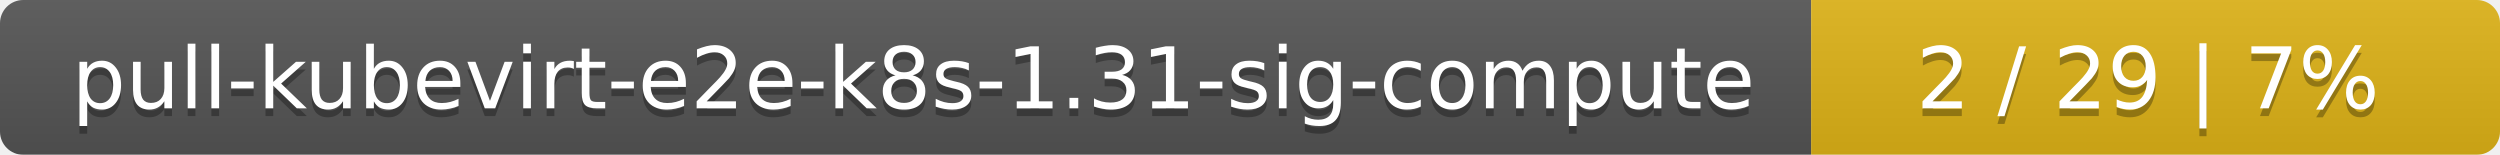
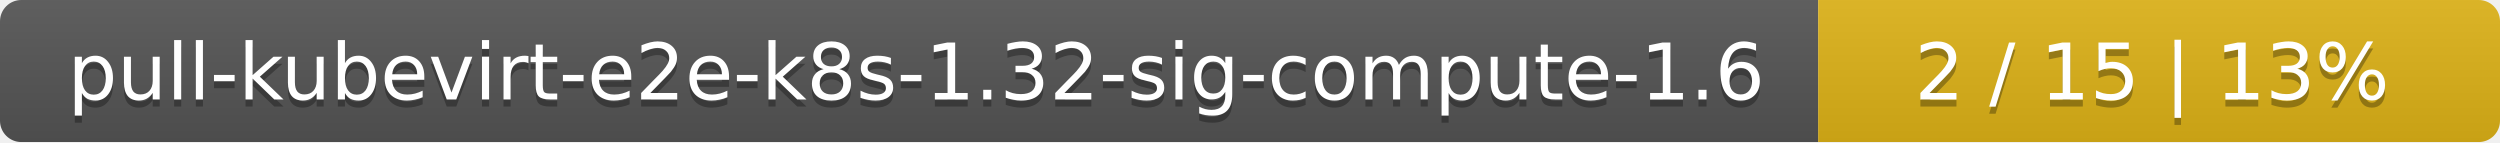
- <svg xmlns="http://www.w3.org/2000/svg" width="323" height="20">
+ <svg xmlns="http://www.w3.org/2000/svg" width="352" height="20">
  <linearGradient id="smooth" x2="0" y2="100%">
    <stop offset="0" stop-color="#bbb" stop-opacity=".1" />
    <stop offset="1" stop-opacity=".1" />
  </linearGradient>
  <mask id="round">
-     <rect width="323" height="20" rx="3" fill="#fff" />
+     <rect width="352" height="20" rx="3" fill="#fff" />
  </mask>
  <g mask="url(#round)">
-     <rect width="234" height="20" fill="#555" />
-     <rect x="234" width="89" height="20" fill="#dfb317" />
-     <rect width="323" height="20" fill="url(#smooth)" />
+     <rect width="256" height="20" fill="#555" />
+     <rect x="256" width="96" height="20" fill="#dfb317" />
+     <rect width="352" height="20" fill="url(#smooth)" />
  </g>
  <g fill="#fff" text-anchor="middle" font-family="DejaVu Sans,Verdana,Geneva,sans-serif" font-size="11">
-     <text x="118" y="15" fill="#010101" fill-opacity=".3">pull-kubevirt-e2e-k8s-1.31-sig-compute</text>
-     <text x="118" y="14">pull-kubevirt-e2e-k8s-1.31-sig-compute</text>
-     <text x="277.5" y="15" fill="#010101" fill-opacity=".3">2 / 29    |    7%</text>
-     <text x="277.5" y="14">2 / 29    |    7%</text>
+     <text x="129" y="15" fill="#010101" fill-opacity=".3">pull-kubevirt-e2e-k8s-1.32-sig-compute-1.6</text>
+     <text x="129" y="14">pull-kubevirt-e2e-k8s-1.32-sig-compute-1.6</text>
+     <text x="303" y="15" fill="#010101" fill-opacity=".3">2 / 15    |    13%</text>
+     <text x="303" y="14">2 / 15    |    13%</text>
  </g>
</svg>
